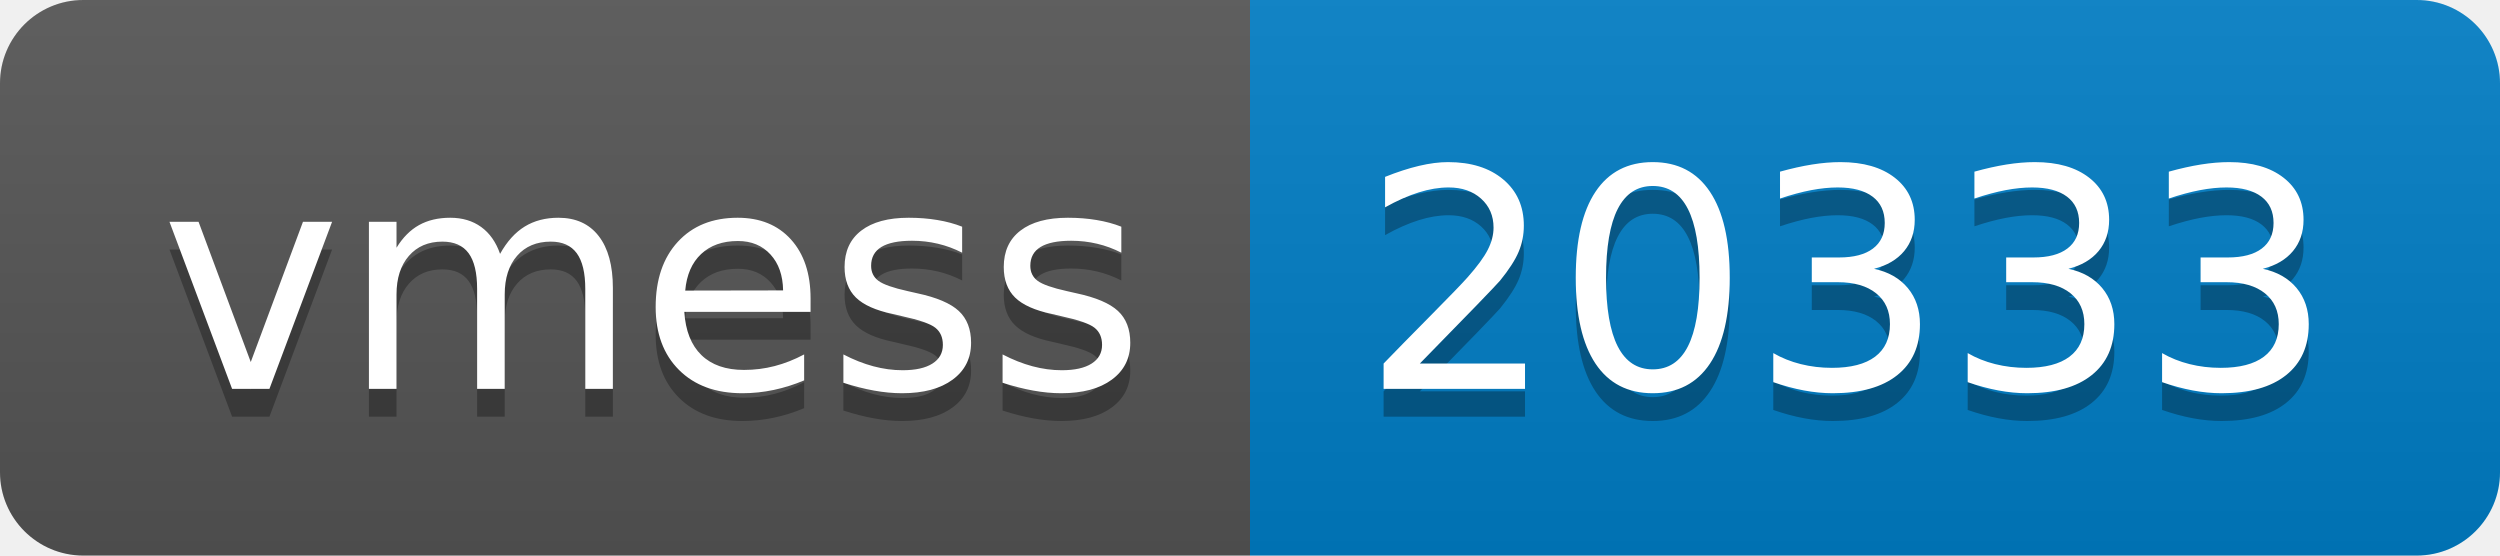
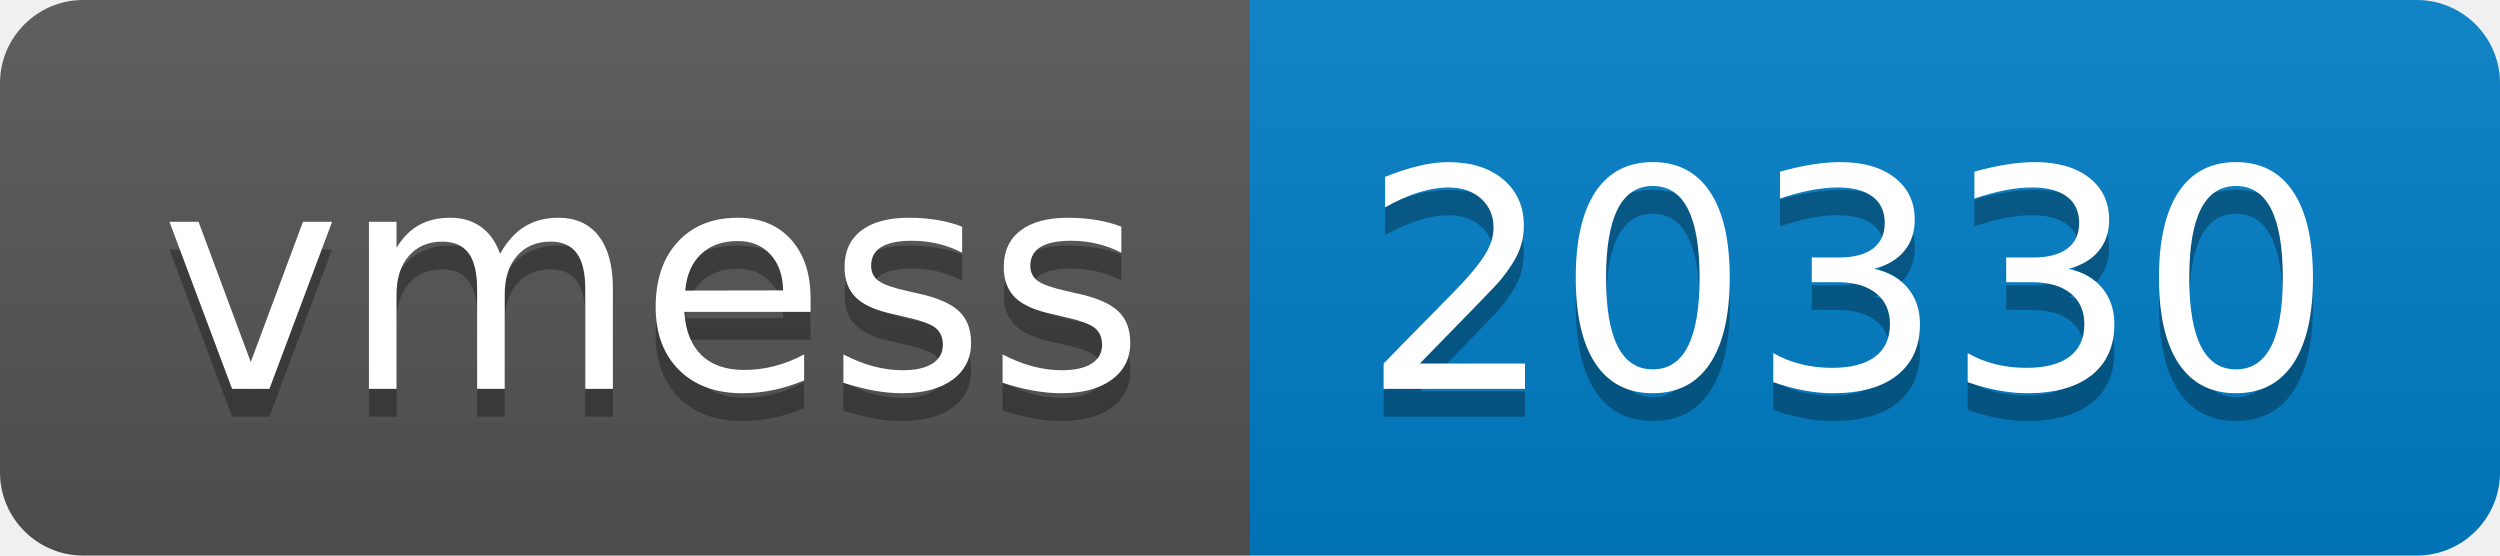
- <svg xmlns="http://www.w3.org/2000/svg" width="90" height="20" role="img" aria-label="vmess: 20333">
+ <svg xmlns="http://www.w3.org/2000/svg" width="90" height="20" role="img" aria-label="vmess: 20330">
  <linearGradient id="s" x2="0" y2="100%">
    <stop offset="0" stop-color="#bbb" stop-opacity=".1" />
    <stop offset="1" stop-opacity=".1" />
  </linearGradient>
  <clipPath id="r">
    <rect width="90" height="20" rx="3" fill="#fff" />
  </clipPath>
  <g clip-path="url(#r)">
    <rect width="45" height="20" fill="#555" />
    <rect x="45" width="45" height="20" fill="#007ec6" />
    <rect width="90" height="20" fill="url(#s)" />
  </g>
  <g fill="#fff" text-anchor="middle" font-family="Verdana,Geneva,DejaVu Sans,sans-serif" text-rendering="geometricPrecision" font-size="110">
    <text aria-hidden="true" x="235" y="150" fill="#010101" fill-opacity=".3" transform="scale(.1)" textLength="350">vmess</text>
    <text x="235" y="140" transform="scale(.1)" fill="#fff" textLength="350">vmess</text>
-     <text aria-hidden="true" x="665" y="150" fill="#010101" fill-opacity=".3" transform="scale(.1)" textLength="350">20333</text>
-     <text x="665" y="140" transform="scale(.1)" fill="#fff" textLength="350">20333</text>
+     <text aria-hidden="true" x="665" y="150" fill="#010101" fill-opacity=".3" transform="scale(.1)" textLength="350">20330</text>
+     <text x="665" y="140" transform="scale(.1)" fill="#fff" textLength="350">20330</text>
  </g>
</svg>
